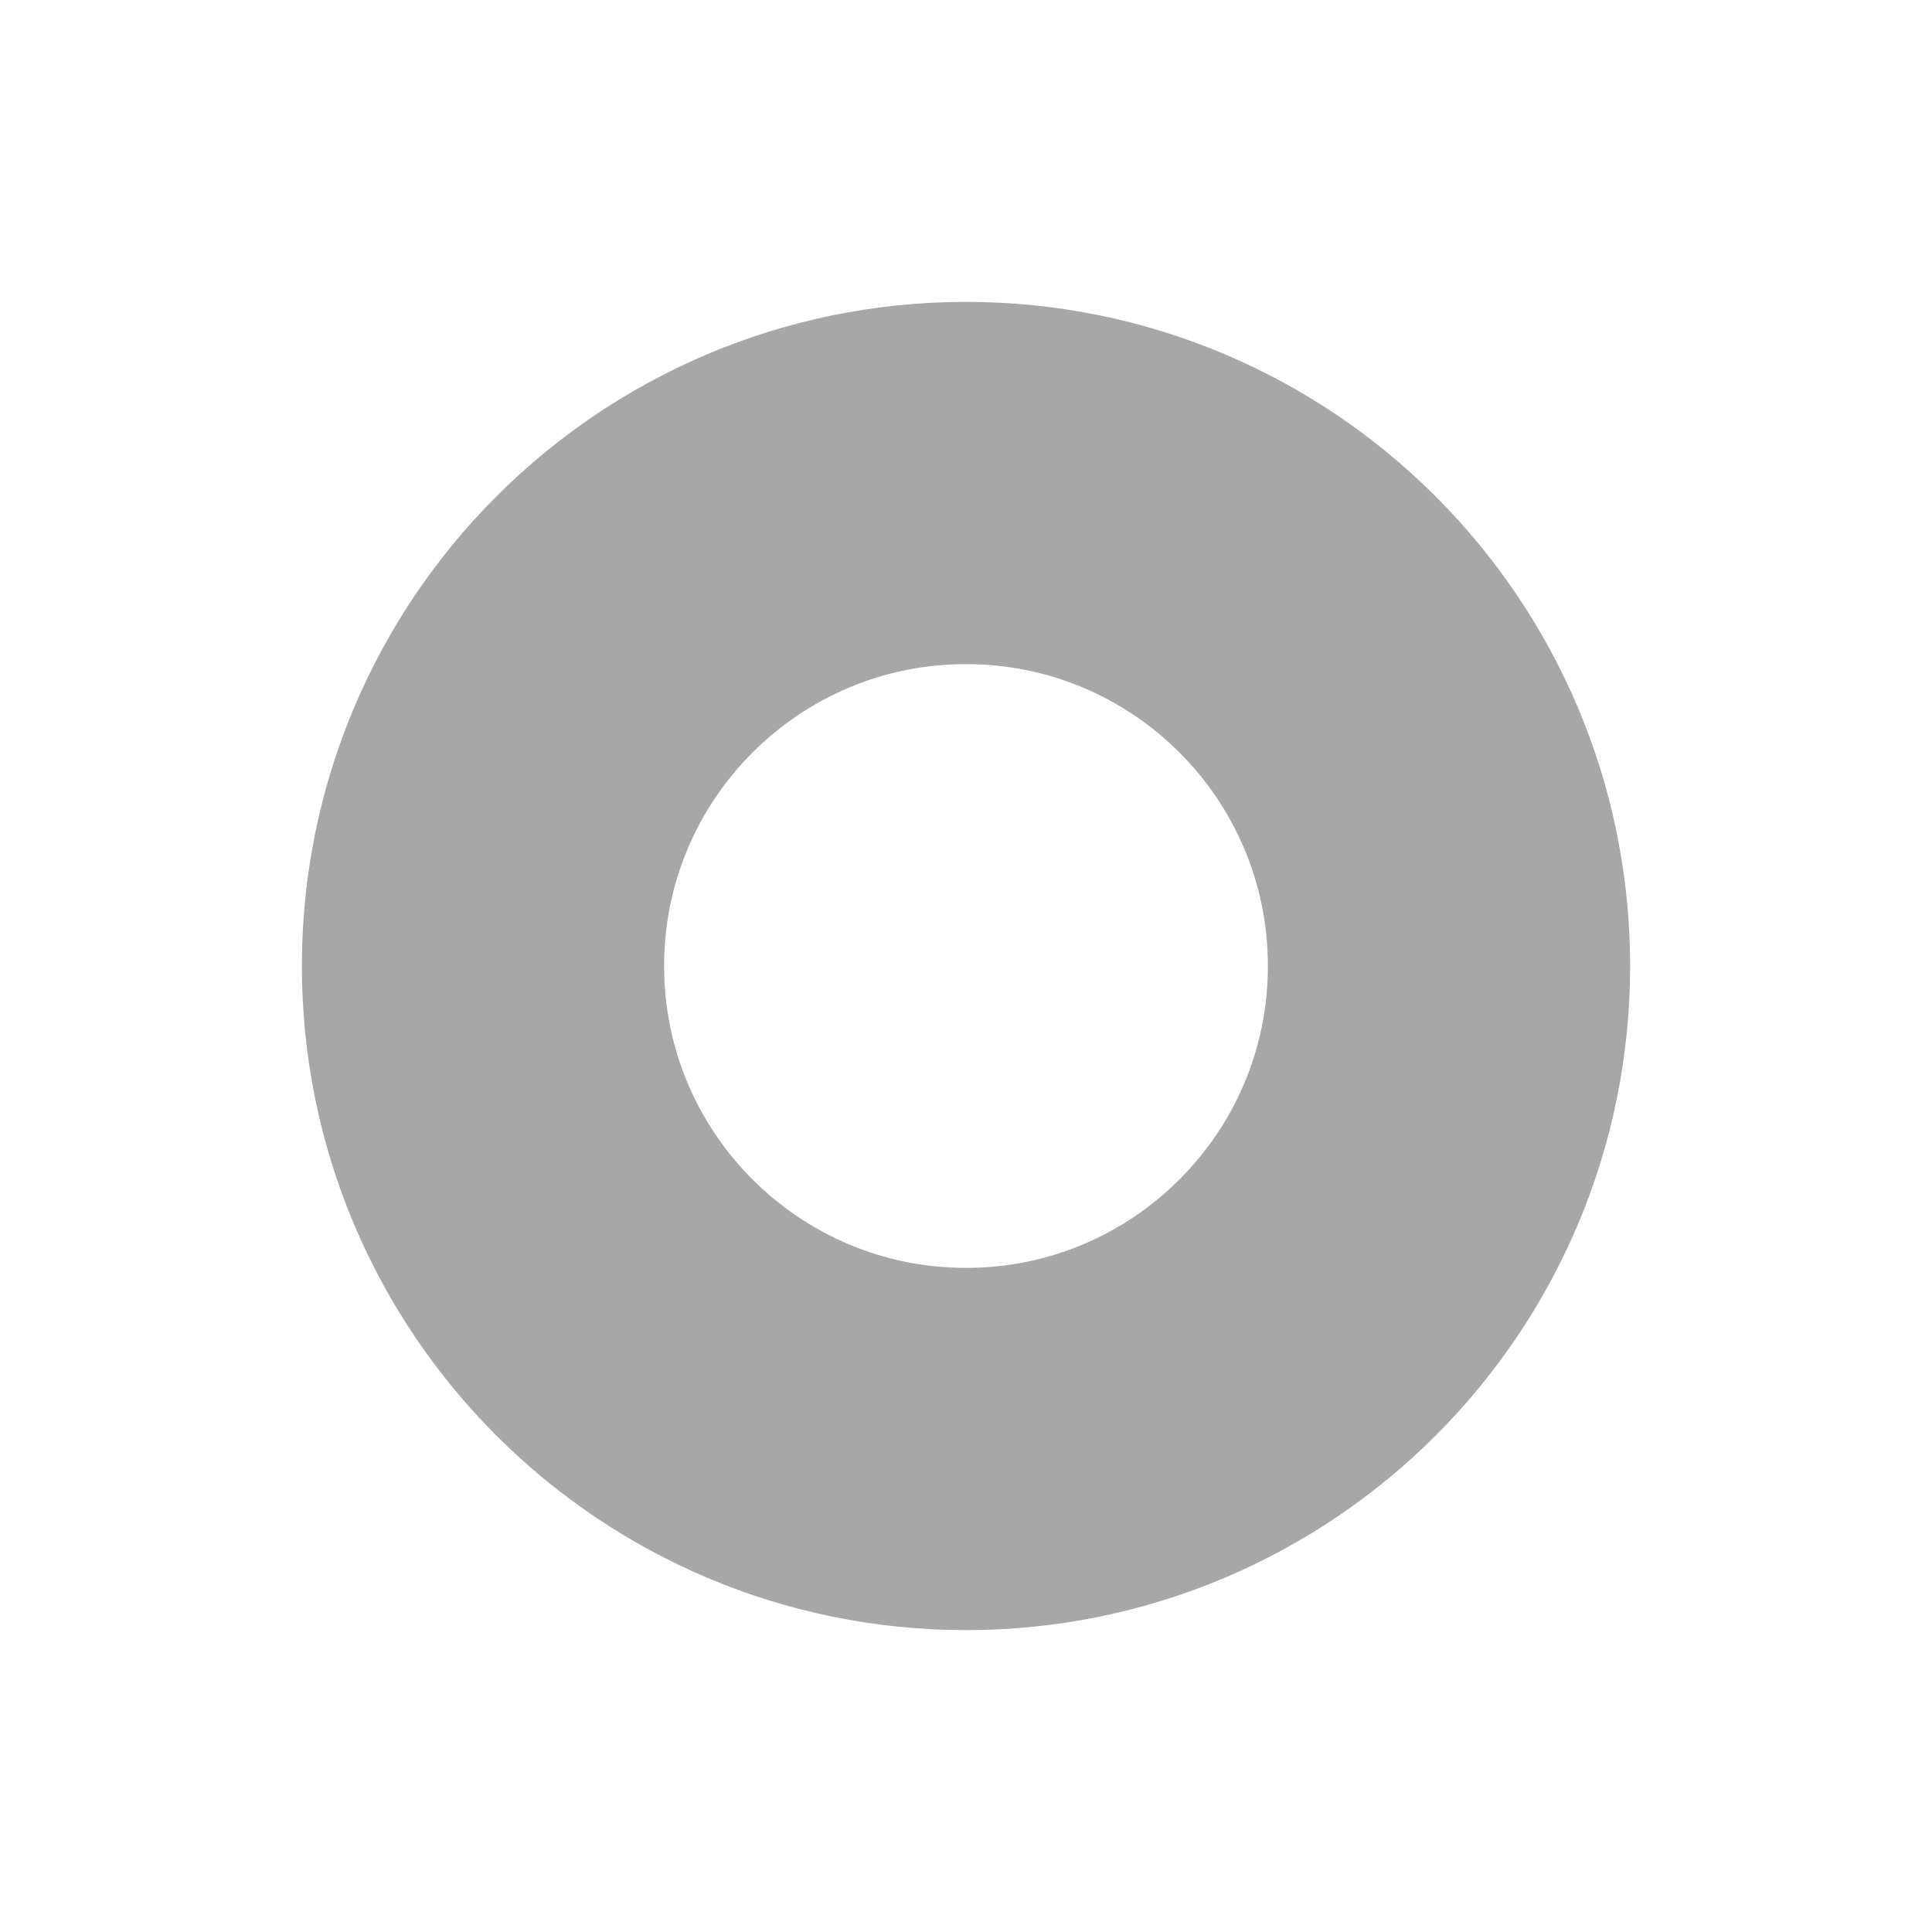
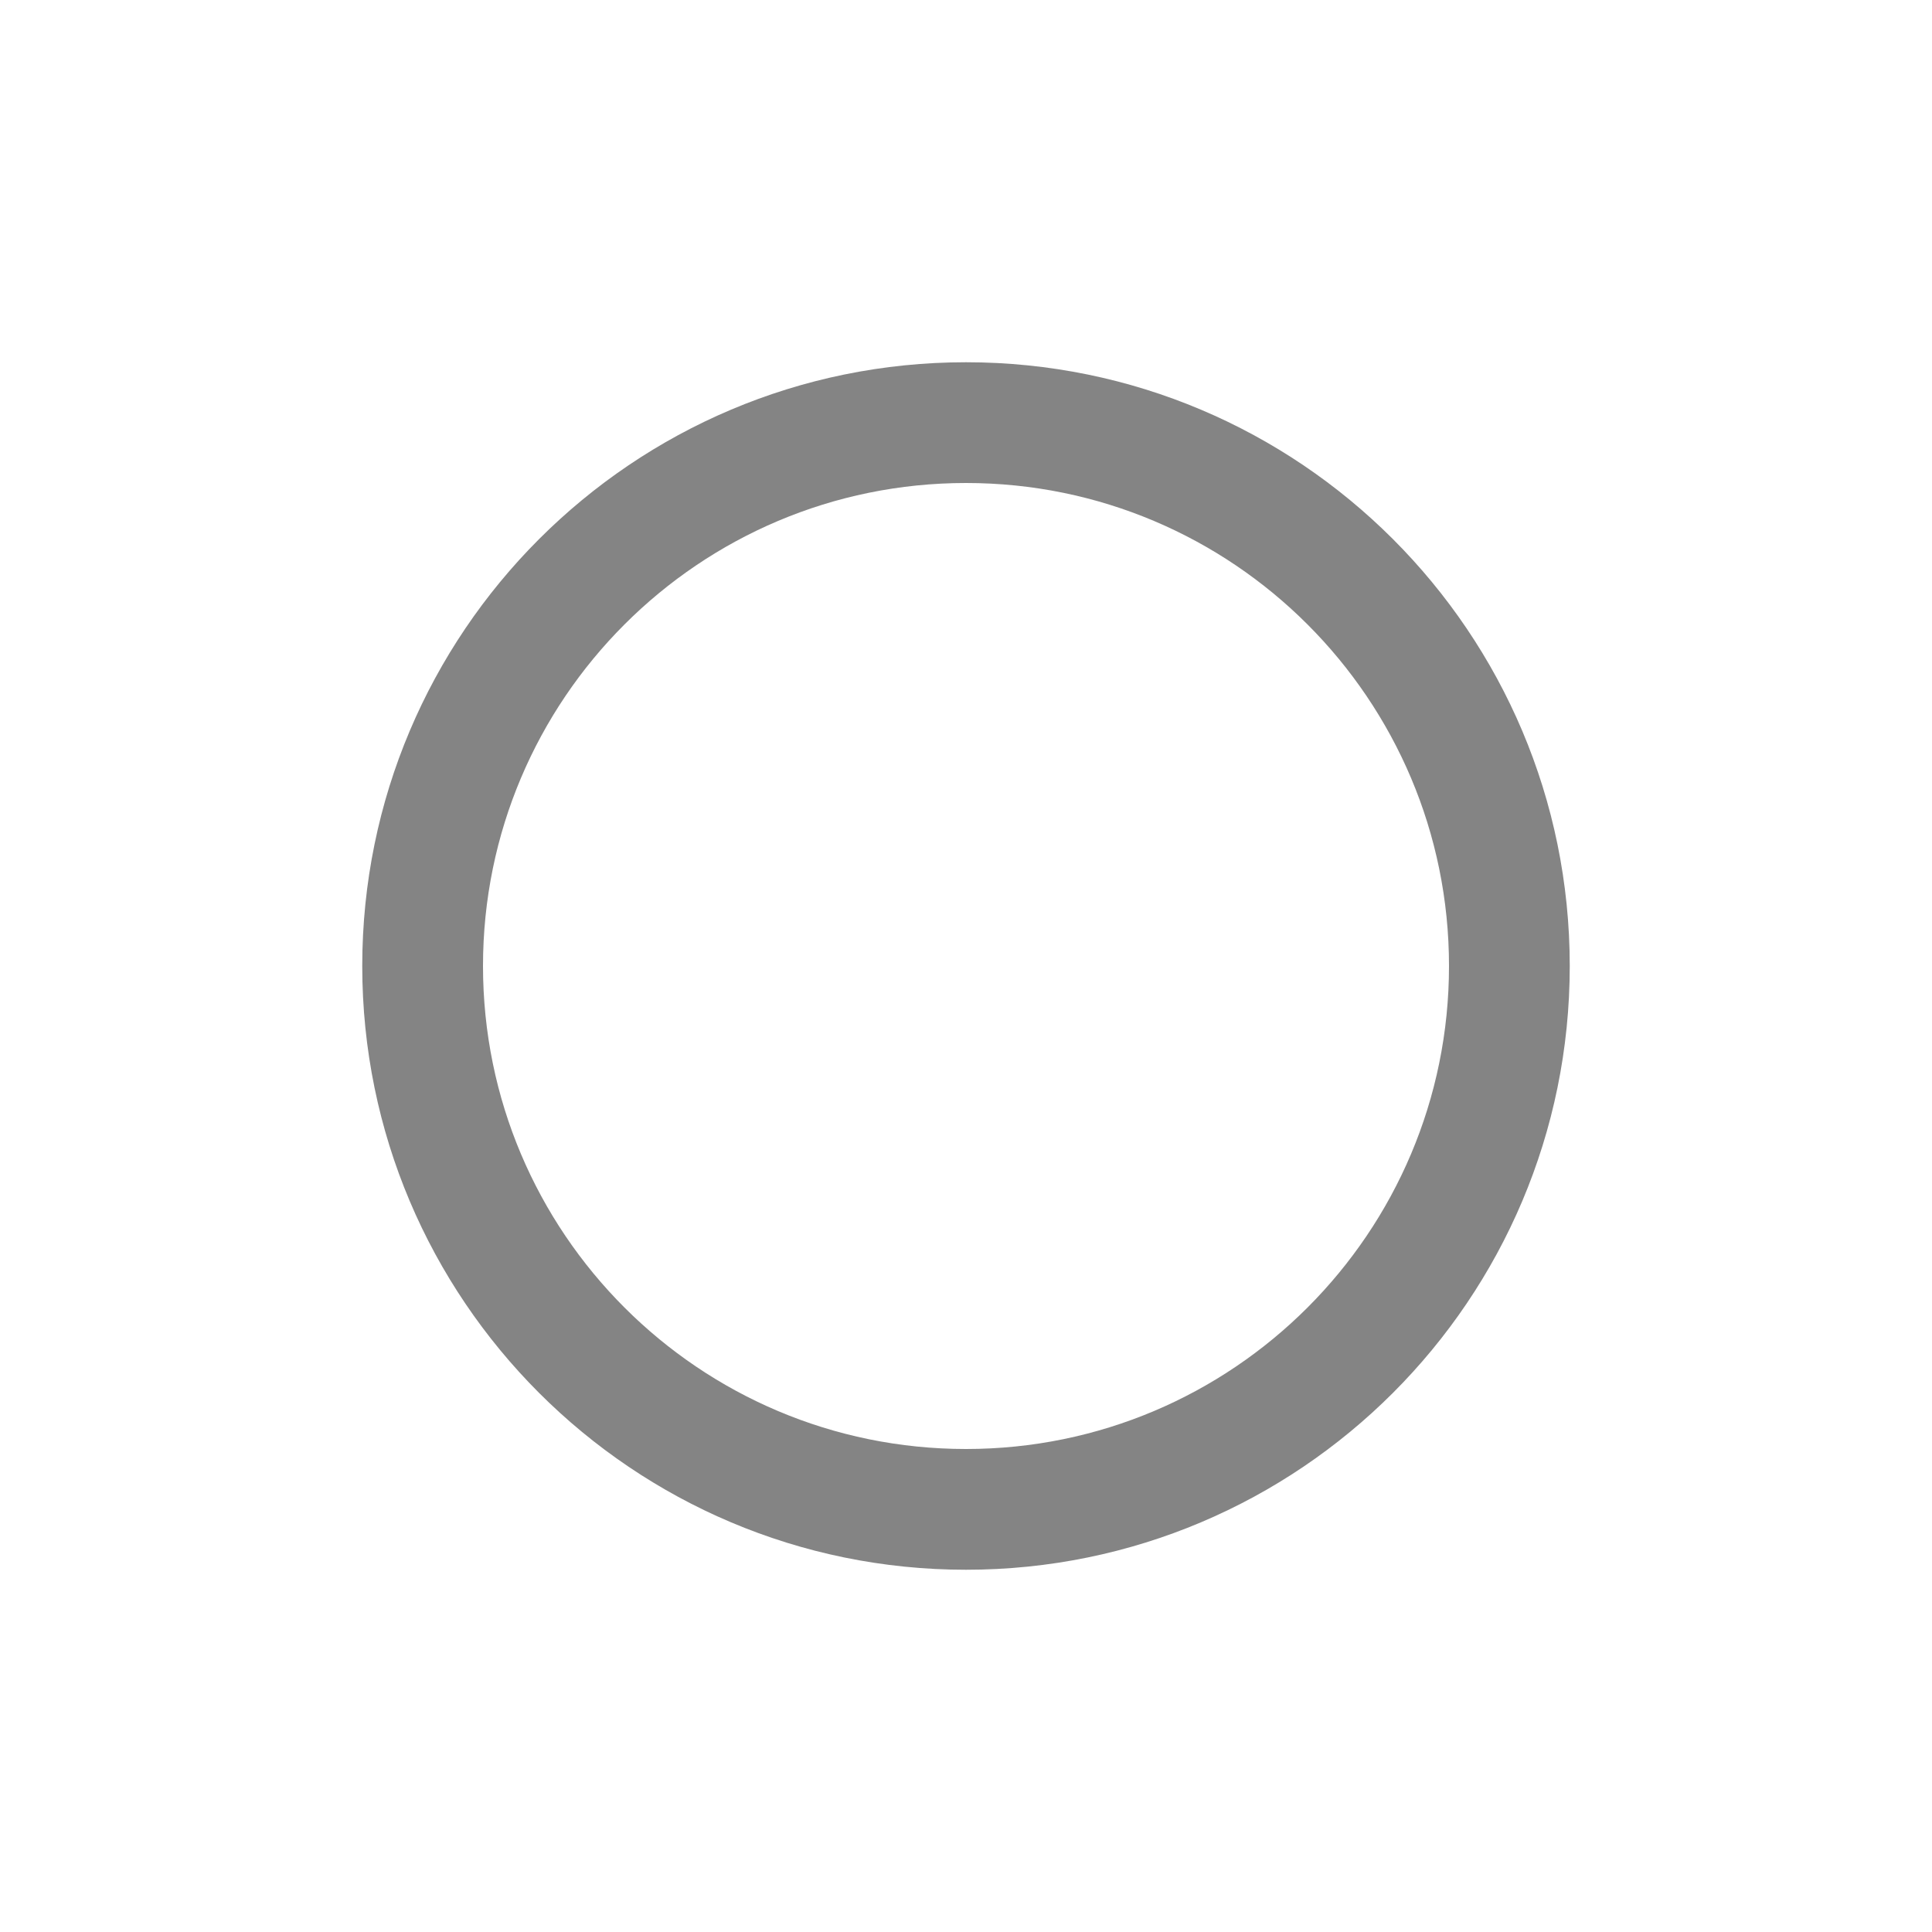
- <svg xmlns="http://www.w3.org/2000/svg" width="16" height="16" viewBox="0 0 16 16">
-   <g fill="none" fill-rule="evenodd">
-     <g stroke="#6C6C6C" stroke-width="3" stroke-opacity="0.6">
-       <circle cx="8" cy="8" r="4" />
-     </g>
+ <svg xmlns="http://www.w3.org/2000/svg" viewBox="0 0 16 16">
+   <defs>
+     <style>.icon-canvas-transparent,.icon-vs-out{fill:#f6f6f6;}.icon-canvas-transparent{opacity:0;}.icon-disabled-grey{fill:#848484;}</style>
+   </defs>
+   <g id="canvas">
+     <path class="icon-canvas-transparent" d="M16,0V16H0V0Z" />
+   </g>
+   <g id="outline" style="display: none;">
+     <path class="icon-vs-out" d="M14,8A6,6,0,1,1,8,2,6.007,6.007,0,0,1,14,8Z" />
+   </g>
+   <g id="iconBg">
+     <path class="icon-disabled-grey" d="M8,3a5,5,0,1,0,5,5A5,5,0,0,0,8,3Zm0,9a4,4,0,1,1,4-4A4,4,0,0,1,8,12Z" />
  </g>
</svg>
